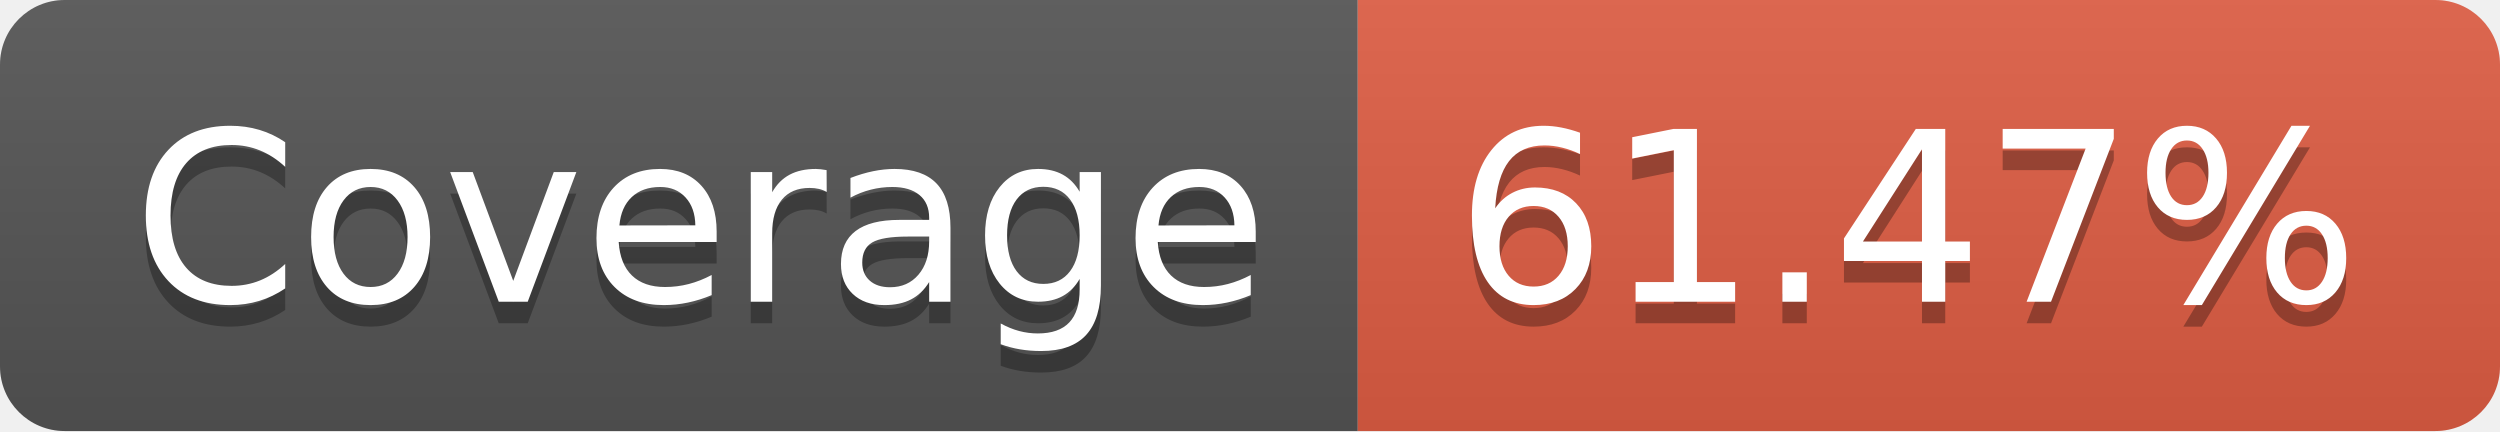
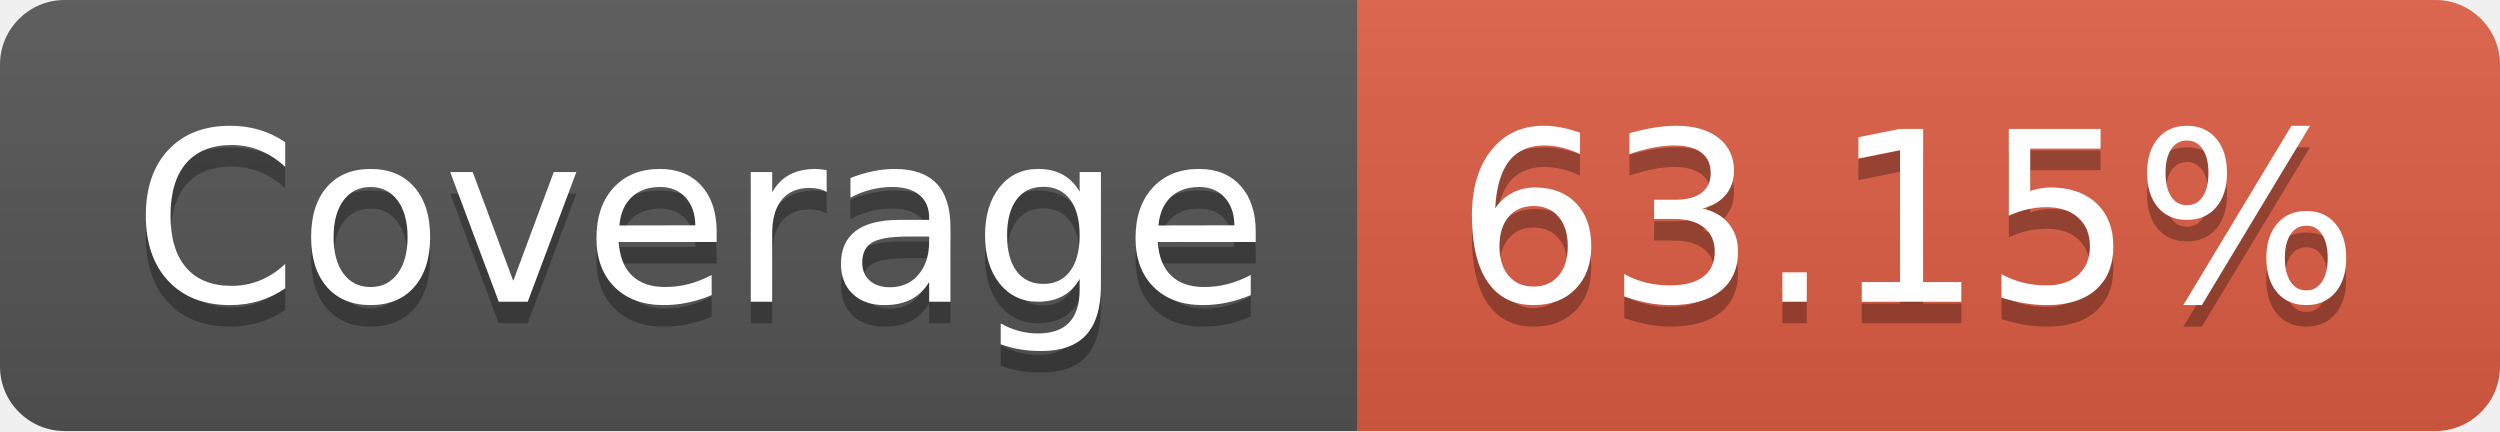
- <svg xmlns="http://www.w3.org/2000/svg" width="116" height="20" role="img" aria-label="Coverage: 61.47%">
+ <svg xmlns="http://www.w3.org/2000/svg" width="116" height="20" role="img" aria-label="Coverage: 63.15%">
  <linearGradient id="s" x2="0" y2="100%">
    <stop offset="0" stop-color="#bbb" stop-opacity=".1" />
    <stop offset="1" stop-opacity=".1" />
  </linearGradient>
  <clipPath id="r">
    <rect width="116" height="20" rx="3" fill="#fff" />
  </clipPath>
  <g clip-path="url(#r)">
    <rect width="63" height="20" fill="#555" />
    <rect x="63" width="53" height="20" fill="#e05d44" />
    <rect width="116" height="20" fill="url(#s)" />
  </g>
  <g fill="#fff" text-anchor="middle" font-family="Verdana,Geneva,DejaVu Sans,sans-serif" text-rendering="geometricPrecision" font-size="110">
    <text aria-hidden="true" x="325" y="150" fill="#010101" fill-opacity=".3" transform="scale(.1)" textLength="530">Coverage</text>
    <text x="325" y="140" transform="scale(.1)" fill="#fff" textLength="530">Coverage</text>
-     <text aria-hidden="true" x="885" y="150" fill="#010101" fill-opacity=".3" transform="scale(.1)" textLength="430">61.47%</text>
-     <text x="885" y="140" transform="scale(.1)" fill="#fff" textLength="430">61.47%</text>
+     <text aria-hidden="true" x="885" y="150" fill="#010101" fill-opacity=".3" transform="scale(.1)" textLength="430">63.15%</text>
+     <text x="885" y="140" transform="scale(.1)" fill="#fff" textLength="430">63.15%</text>
  </g>
</svg>
